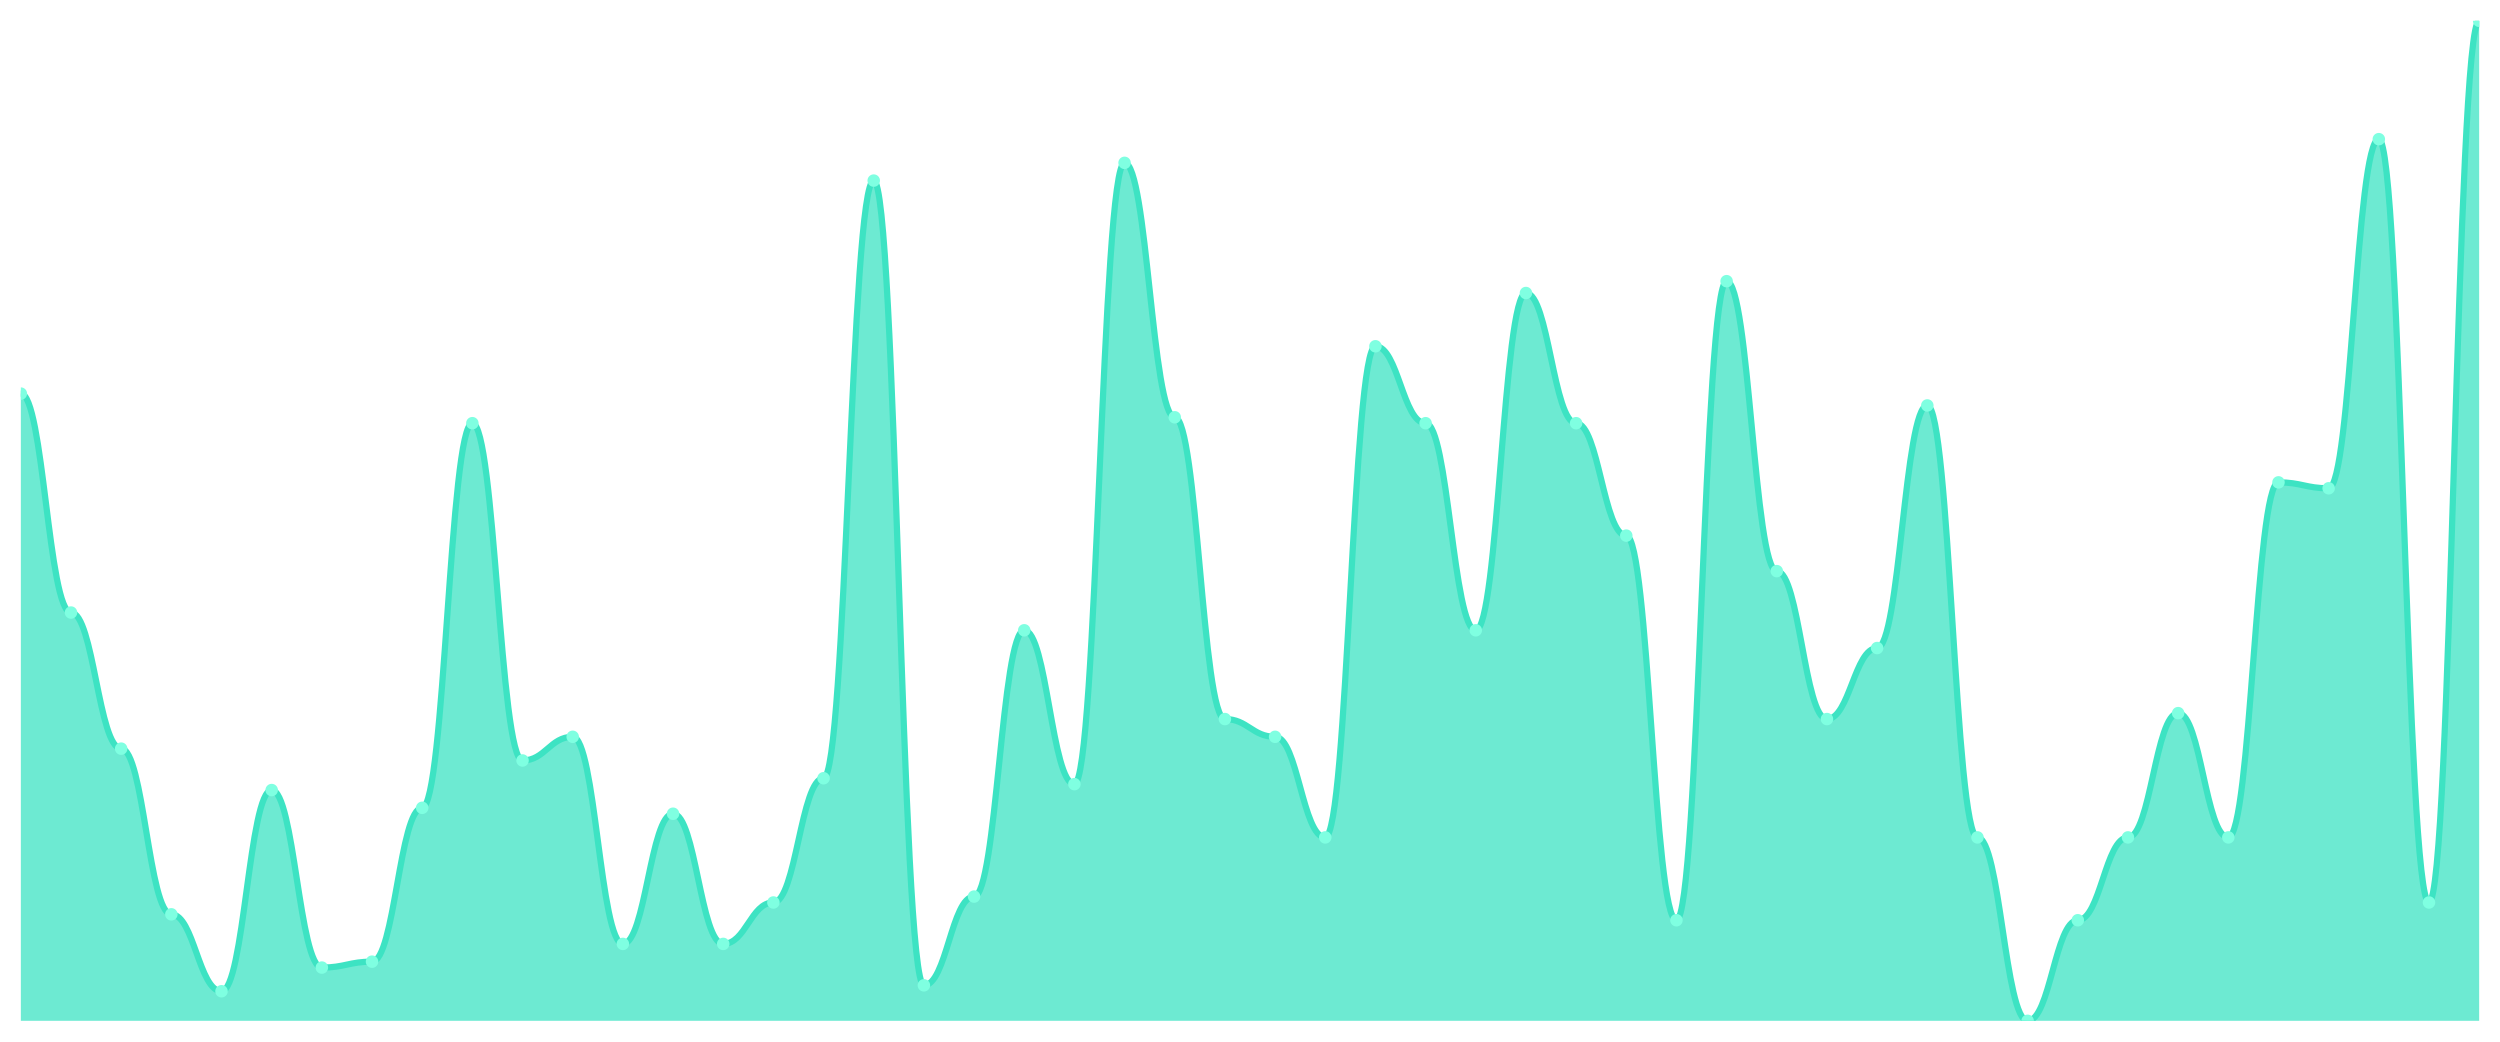
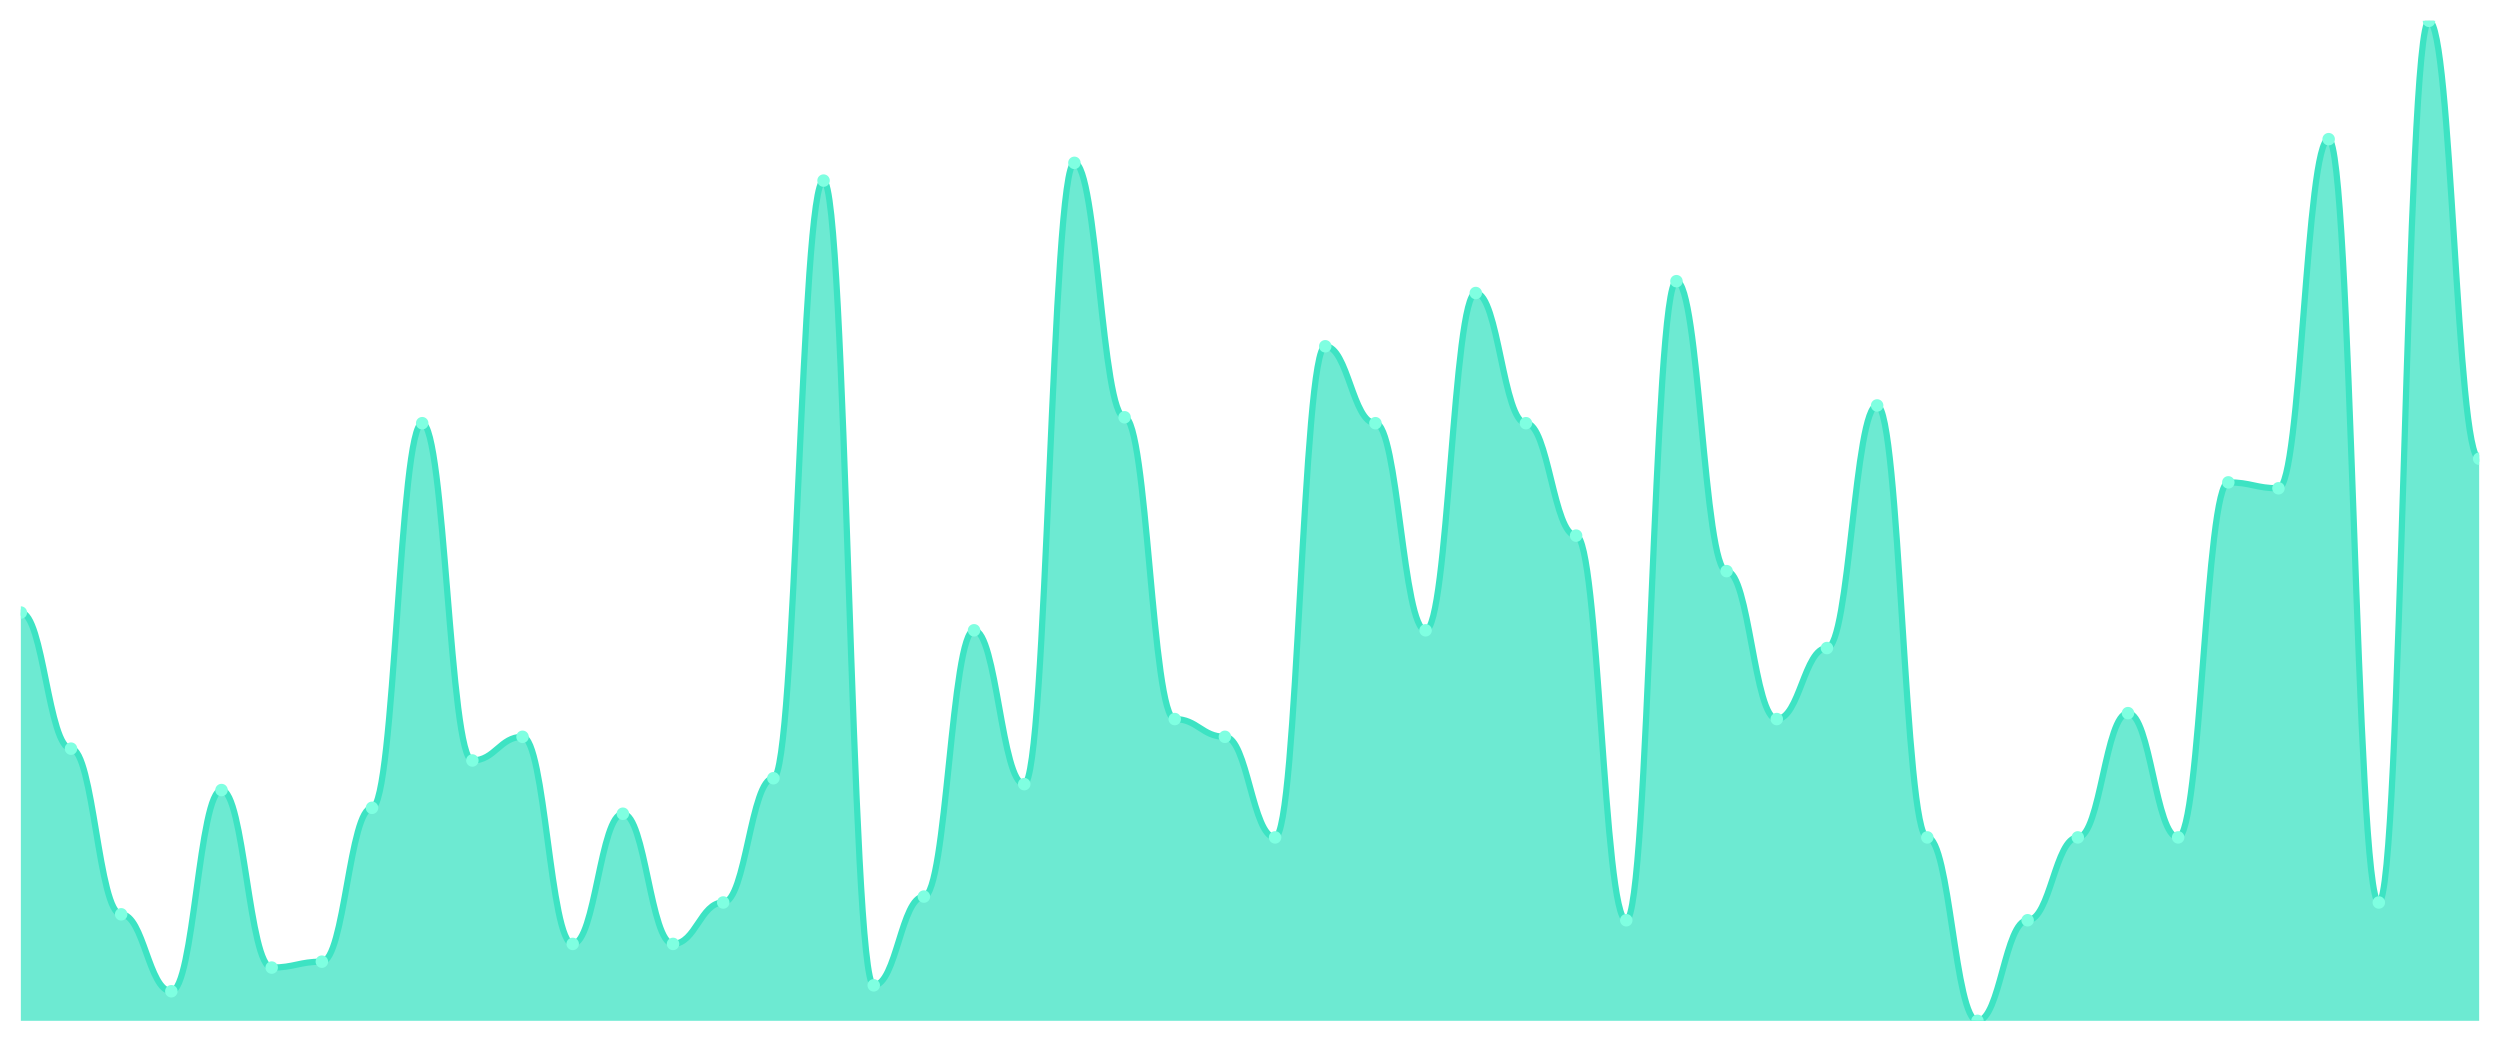
<svg xmlns="http://www.w3.org/2000/svg" viewBox="0 0 1200 500" width="1200" height="500">
  <defs>
    <clipPath id="c">
      <rect x="10" y="10" width="1180" height="480" />
    </clipPath>
  </defs>
  <rect width="1200" height="500" fill="none" />
  <g clip-path="url(#c)">
-     <path d="M 10,490 L 10,188.935 C 20.837,188.935 23.245,294.024 34.082,294.024 C 44.918,294.024 47.327,359.349 58.163,359.349 C 69,359.349 71.408,438.876 82.245,438.876 C 93.082,438.876 95.49,475.799 106.327,475.799 C 117.163,475.799 119.571,379.231 130.408,379.231 C 141.245,379.231 143.653,464.438 154.49,464.438 C 165.327,464.438 167.735,461.598 178.571,461.598 C 189.408,461.598 191.816,387.751 202.653,387.751 C 213.49,387.751 215.898,203.136 226.735,203.136 C 237.571,203.136 239.98,365.03 250.816,365.03 C 261.653,365.03 264.061,353.669 274.898,353.669 C 285.735,353.669 288.143,453.077 298.98,453.077 C 309.816,453.077 312.224,390.592 323.061,390.592 C 333.898,390.592 336.306,453.077 347.143,453.077 C 357.98,453.077 360.388,433.195 371.224,433.195 C 382.061,433.195 384.469,373.55 395.306,373.55 C 406.143,373.55 408.551,86.686 419.388,86.686 C 430.224,86.686 432.633,472.959 443.469,472.959 C 454.306,472.959 456.714,430.355 467.551,430.355 C 478.388,430.355 480.796,302.544 491.633,302.544 C 502.469,302.544 504.878,376.391 515.714,376.391 C 526.551,376.391 528.959,78.166 539.796,78.166 C 550.633,78.166 553.041,200.296 563.878,200.296 C 574.714,200.296 577.122,345.148 587.959,345.148 C 598.796,345.148 601.204,353.669 612.041,353.669 C 622.878,353.669 625.286,401.953 636.122,401.953 C 646.959,401.953 649.367,166.213 660.204,166.213 C 671.041,166.213 673.449,203.136 684.286,203.136 C 695.122,203.136 697.531,302.544 708.367,302.544 C 719.204,302.544 721.612,140.651 732.449,140.651 C 743.286,140.651 745.694,203.136 756.531,203.136 C 767.367,203.136 769.776,257.101 780.612,257.101 C 791.449,257.101 793.857,441.716 804.694,441.716 C 815.531,441.716 817.939,134.97 828.776,134.97 C 839.612,134.97 842.02,274.142 852.857,274.142 C 863.694,274.142 866.102,345.148 876.939,345.148 C 887.776,345.148 890.184,311.065 901.02,311.065 C 911.857,311.065 914.265,194.615 925.102,194.615 C 935.939,194.615 938.347,401.953 949.184,401.953 C 960.02,401.953 962.429,490 973.265,490 C 984.102,490 986.51,441.716 997.347,441.716 C 1008.184,441.716 1010.592,401.953 1021.429,401.953 C 1032.265,401.953 1034.673,342.308 1045.51,342.308 C 1056.347,342.308 1058.755,401.953 1069.592,401.953 C 1080.429,401.953 1082.837,231.538 1093.673,231.538 C 1104.51,231.538 1106.918,234.379 1117.755,234.379 C 1128.592,234.379 1131,66.805 1141.837,66.805 C 1152.673,66.805 1155.082,433.195 1165.918,433.195 C 1176.755,433.195 1179.163,10 1190,10 L 1190,490 Z" fill="rgba(61,227,195,0.75)" />
-     <path d="M 10,188.935 C 20.837,188.935 23.245,294.024 34.082,294.024 C 44.918,294.024 47.327,359.349 58.163,359.349 C 69,359.349 71.408,438.876 82.245,438.876 C 93.082,438.876 95.49,475.799 106.327,475.799 C 117.163,475.799 119.571,379.231 130.408,379.231 C 141.245,379.231 143.653,464.438 154.49,464.438 C 165.327,464.438 167.735,461.598 178.571,461.598 C 189.408,461.598 191.816,387.751 202.653,387.751 C 213.49,387.751 215.898,203.136 226.735,203.136 C 237.571,203.136 239.98,365.03 250.816,365.03 C 261.653,365.03 264.061,353.669 274.898,353.669 C 285.735,353.669 288.143,453.077 298.98,453.077 C 309.816,453.077 312.224,390.592 323.061,390.592 C 333.898,390.592 336.306,453.077 347.143,453.077 C 357.98,453.077 360.388,433.195 371.224,433.195 C 382.061,433.195 384.469,373.55 395.306,373.55 C 406.143,373.55 408.551,86.686 419.388,86.686 C 430.224,86.686 432.633,472.959 443.469,472.959 C 454.306,472.959 456.714,430.355 467.551,430.355 C 478.388,430.355 480.796,302.544 491.633,302.544 C 502.469,302.544 504.878,376.391 515.714,376.391 C 526.551,376.391 528.959,78.166 539.796,78.166 C 550.633,78.166 553.041,200.296 563.878,200.296 C 574.714,200.296 577.122,345.148 587.959,345.148 C 598.796,345.148 601.204,353.669 612.041,353.669 C 622.878,353.669 625.286,401.953 636.122,401.953 C 646.959,401.953 649.367,166.213 660.204,166.213 C 671.041,166.213 673.449,203.136 684.286,203.136 C 695.122,203.136 697.531,302.544 708.367,302.544 C 719.204,302.544 721.612,140.651 732.449,140.651 C 743.286,140.651 745.694,203.136 756.531,203.136 C 767.367,203.136 769.776,257.101 780.612,257.101 C 791.449,257.101 793.857,441.716 804.694,441.716 C 815.531,441.716 817.939,134.97 828.776,134.97 C 839.612,134.97 842.02,274.142 852.857,274.142 C 863.694,274.142 866.102,345.148 876.939,345.148 C 887.776,345.148 890.184,311.065 901.02,311.065 C 911.857,311.065 914.265,194.615 925.102,194.615 C 935.939,194.615 938.347,401.953 949.184,401.953 C 960.02,401.953 962.429,490 973.265,490 C 984.102,490 986.51,441.716 997.347,441.716 C 1008.184,441.716 1010.592,401.953 1021.429,401.953 C 1032.265,401.953 1034.673,342.308 1045.51,342.308 C 1056.347,342.308 1058.755,401.953 1069.592,401.953 C 1080.429,401.953 1082.837,231.538 1093.673,231.538 C 1104.51,231.538 1106.918,234.379 1117.755,234.379 C 1128.592,234.379 1131,66.805 1141.837,66.805 C 1152.673,66.805 1155.082,433.195 1165.918,433.195 C 1176.755,433.195 1179.163,10 1190,10" fill="none" stroke="#3de3c3" stroke-width="3" stroke-linecap="round" stroke-linejoin="round" />
-     <circle cx="10" cy="188.935" r="3" fill="#7fffe1" />
-     <circle cx="34.082" cy="294.024" r="3" fill="#7fffe1" />
-     <circle cx="58.163" cy="359.349" r="3" fill="#7fffe1" />
-     <circle cx="82.245" cy="438.876" r="3" fill="#7fffe1" />
-     <circle cx="106.327" cy="475.799" r="3" fill="#7fffe1" />
-     <circle cx="130.408" cy="379.231" r="3" fill="#7fffe1" />
-     <circle cx="154.49" cy="464.438" r="3" fill="#7fffe1" />
-     <circle cx="178.571" cy="461.598" r="3" fill="#7fffe1" />
-     <circle cx="202.653" cy="387.751" r="3" fill="#7fffe1" />
-     <circle cx="226.735" cy="203.136" r="3" fill="#7fffe1" />
-     <circle cx="250.816" cy="365.03" r="3" fill="#7fffe1" />
-     <circle cx="274.898" cy="353.669" r="3" fill="#7fffe1" />
-     <circle cx="298.98" cy="453.077" r="3" fill="#7fffe1" />
-     <circle cx="323.061" cy="390.592" r="3" fill="#7fffe1" />
-     <circle cx="347.143" cy="453.077" r="3" fill="#7fffe1" />
-     <circle cx="371.224" cy="433.195" r="3" fill="#7fffe1" />
-     <circle cx="395.306" cy="373.55" r="3" fill="#7fffe1" />
-     <circle cx="419.388" cy="86.686" r="3" fill="#7fffe1" />
-     <circle cx="443.469" cy="472.959" r="3" fill="#7fffe1" />
-     <circle cx="467.551" cy="430.355" r="3" fill="#7fffe1" />
-     <circle cx="491.633" cy="302.544" r="3" fill="#7fffe1" />
-     <circle cx="515.714" cy="376.391" r="3" fill="#7fffe1" />
-     <circle cx="539.796" cy="78.166" r="3" fill="#7fffe1" />
-     <circle cx="563.878" cy="200.296" r="3" fill="#7fffe1" />
-     <circle cx="587.959" cy="345.148" r="3" fill="#7fffe1" />
-     <circle cx="612.041" cy="353.669" r="3" fill="#7fffe1" />
-     <circle cx="636.122" cy="401.953" r="3" fill="#7fffe1" />
-     <circle cx="660.204" cy="166.213" r="3" fill="#7fffe1" />
-     <circle cx="684.286" cy="203.136" r="3" fill="#7fffe1" />
-     <circle cx="708.367" cy="302.544" r="3" fill="#7fffe1" />
-     <circle cx="732.449" cy="140.651" r="3" fill="#7fffe1" />
-     <circle cx="756.531" cy="203.136" r="3" fill="#7fffe1" />
-     <circle cx="780.612" cy="257.101" r="3" fill="#7fffe1" />
-     <circle cx="804.694" cy="441.716" r="3" fill="#7fffe1" />
-     <circle cx="828.776" cy="134.97" r="3" fill="#7fffe1" />
-     <circle cx="852.857" cy="274.142" r="3" fill="#7fffe1" />
-     <circle cx="876.939" cy="345.148" r="3" fill="#7fffe1" />
-     <circle cx="901.02" cy="311.065" r="3" fill="#7fffe1" />
-     <circle cx="925.102" cy="194.615" r="3" fill="#7fffe1" />
-     <circle cx="949.184" cy="401.953" r="3" fill="#7fffe1" />
-     <circle cx="973.265" cy="490" r="3" fill="#7fffe1" />
-     <circle cx="997.347" cy="441.716" r="3" fill="#7fffe1" />
-     <circle cx="1021.429" cy="401.953" r="3" fill="#7fffe1" />
-     <circle cx="1045.51" cy="342.308" r="3" fill="#7fffe1" />
-     <circle cx="1069.592" cy="401.953" r="3" fill="#7fffe1" />
-     <circle cx="1093.673" cy="231.538" r="3" fill="#7fffe1" />
-     <circle cx="1117.755" cy="234.379" r="3" fill="#7fffe1" />
-     <circle cx="1141.837" cy="66.805" r="3" fill="#7fffe1" />
-     <circle cx="1165.918" cy="433.195" r="3" fill="#7fffe1" />
-     <circle cx="1190" cy="10" r="3" fill="#7fffe1" />
+     <path d="M 10,490 L 10,294.024 C 20.837,294.024 23.245,359.349 34.082,359.349 C 44.918,359.349 47.327,438.876 58.163,438.876 C 69,438.876 71.408,475.799 82.245,475.799 C 93.082,475.799 95.49,379.231 106.327,379.231 C 117.163,379.231 119.571,464.438 130.408,464.438 C 141.245,464.438 143.653,461.598 154.49,461.598 C 165.327,461.598 167.735,387.751 178.571,387.751 C 189.408,387.751 191.816,203.136 202.653,203.136 C 213.49,203.136 215.898,365.03 226.735,365.03 C 237.571,365.03 239.98,353.669 250.816,353.669 C 261.653,353.669 264.061,453.077 274.898,453.077 C 285.735,453.077 288.143,390.592 298.98,390.592 C 309.816,390.592 312.224,453.077 323.061,453.077 C 333.898,453.077 336.306,433.195 347.143,433.195 C 357.98,433.195 360.388,373.55 371.224,373.55 C 382.061,373.55 384.469,86.686 395.306,86.686 C 406.143,86.686 408.551,472.959 419.388,472.959 C 430.224,472.959 432.633,430.355 443.469,430.355 C 454.306,430.355 456.714,302.544 467.551,302.544 C 478.388,302.544 480.796,376.391 491.633,376.391 C 502.469,376.391 504.878,78.166 515.714,78.166 C 526.551,78.166 528.959,200.296 539.796,200.296 C 550.633,200.296 553.041,345.148 563.878,345.148 C 574.714,345.148 577.122,353.669 587.959,353.669 C 598.796,353.669 601.204,401.953 612.041,401.953 C 622.878,401.953 625.286,166.213 636.122,166.213 C 646.959,166.213 649.367,203.136 660.204,203.136 C 671.041,203.136 673.449,302.544 684.286,302.544 C 695.122,302.544 697.531,140.651 708.367,140.651 C 719.204,140.651 721.612,203.136 732.449,203.136 C 743.286,203.136 745.694,257.101 756.531,257.101 C 767.367,257.101 769.776,441.716 780.612,441.716 C 791.449,441.716 793.857,134.97 804.694,134.97 C 815.531,134.97 817.939,274.142 828.776,274.142 C 839.612,274.142 842.02,345.148 852.857,345.148 C 863.694,345.148 866.102,311.065 876.939,311.065 C 887.776,311.065 890.184,194.615 901.02,194.615 C 911.857,194.615 914.265,401.953 925.102,401.953 C 935.939,401.953 938.347,490 949.184,490 C 960.02,490 962.429,441.716 973.265,441.716 C 984.102,441.716 986.51,401.953 997.347,401.953 C 1008.184,401.953 1010.592,342.308 1021.429,342.308 C 1032.265,342.308 1034.673,401.953 1045.51,401.953 C 1056.347,401.953 1058.755,231.538 1069.592,231.538 C 1080.429,231.538 1082.837,234.379 1093.673,234.379 C 1104.51,234.379 1106.918,66.805 1117.755,66.805 C 1128.592,66.805 1131,433.195 1141.837,433.195 C 1152.673,433.195 1155.082,10 1165.918,10 C 1176.755,10 1179.163,220.178 1190,220.178 L 1190,490 Z" fill="rgba(61,227,195,0.75)" />
+     <path d="M 10,294.024 C 20.837,294.024 23.245,359.349 34.082,359.349 C 44.918,359.349 47.327,438.876 58.163,438.876 C 69,438.876 71.408,475.799 82.245,475.799 C 93.082,475.799 95.49,379.231 106.327,379.231 C 117.163,379.231 119.571,464.438 130.408,464.438 C 141.245,464.438 143.653,461.598 154.49,461.598 C 165.327,461.598 167.735,387.751 178.571,387.751 C 189.408,387.751 191.816,203.136 202.653,203.136 C 213.49,203.136 215.898,365.03 226.735,365.03 C 237.571,365.03 239.98,353.669 250.816,353.669 C 261.653,353.669 264.061,453.077 274.898,453.077 C 285.735,453.077 288.143,390.592 298.98,390.592 C 309.816,390.592 312.224,453.077 323.061,453.077 C 333.898,453.077 336.306,433.195 347.143,433.195 C 357.98,433.195 360.388,373.55 371.224,373.55 C 382.061,373.55 384.469,86.686 395.306,86.686 C 406.143,86.686 408.551,472.959 419.388,472.959 C 430.224,472.959 432.633,430.355 443.469,430.355 C 454.306,430.355 456.714,302.544 467.551,302.544 C 478.388,302.544 480.796,376.391 491.633,376.391 C 502.469,376.391 504.878,78.166 515.714,78.166 C 526.551,78.166 528.959,200.296 539.796,200.296 C 550.633,200.296 553.041,345.148 563.878,345.148 C 574.714,345.148 577.122,353.669 587.959,353.669 C 598.796,353.669 601.204,401.953 612.041,401.953 C 622.878,401.953 625.286,166.213 636.122,166.213 C 646.959,166.213 649.367,203.136 660.204,203.136 C 671.041,203.136 673.449,302.544 684.286,302.544 C 695.122,302.544 697.531,140.651 708.367,140.651 C 719.204,140.651 721.612,203.136 732.449,203.136 C 743.286,203.136 745.694,257.101 756.531,257.101 C 767.367,257.101 769.776,441.716 780.612,441.716 C 791.449,441.716 793.857,134.97 804.694,134.97 C 815.531,134.97 817.939,274.142 828.776,274.142 C 839.612,274.142 842.02,345.148 852.857,345.148 C 863.694,345.148 866.102,311.065 876.939,311.065 C 887.776,311.065 890.184,194.615 901.02,194.615 C 911.857,194.615 914.265,401.953 925.102,401.953 C 935.939,401.953 938.347,490 949.184,490 C 960.02,490 962.429,441.716 973.265,441.716 C 984.102,441.716 986.51,401.953 997.347,401.953 C 1008.184,401.953 1010.592,342.308 1021.429,342.308 C 1032.265,342.308 1034.673,401.953 1045.51,401.953 C 1056.347,401.953 1058.755,231.538 1069.592,231.538 C 1080.429,231.538 1082.837,234.379 1093.673,234.379 C 1104.51,234.379 1106.918,66.805 1117.755,66.805 C 1128.592,66.805 1131,433.195 1141.837,433.195 C 1152.673,433.195 1155.082,10 1165.918,10 C 1176.755,10 1179.163,220.178 1190,220.178" fill="none" stroke="#3de3c3" stroke-width="3" stroke-linecap="round" stroke-linejoin="round" />
+     <circle cx="10" cy="294.024" r="3" fill="#7fffe1" />
+     <circle cx="34.082" cy="359.349" r="3" fill="#7fffe1" />
+     <circle cx="58.163" cy="438.876" r="3" fill="#7fffe1" />
+     <circle cx="82.245" cy="475.799" r="3" fill="#7fffe1" />
+     <circle cx="106.327" cy="379.231" r="3" fill="#7fffe1" />
+     <circle cx="130.408" cy="464.438" r="3" fill="#7fffe1" />
+     <circle cx="154.49" cy="461.598" r="3" fill="#7fffe1" />
+     <circle cx="178.571" cy="387.751" r="3" fill="#7fffe1" />
+     <circle cx="202.653" cy="203.136" r="3" fill="#7fffe1" />
+     <circle cx="226.735" cy="365.03" r="3" fill="#7fffe1" />
+     <circle cx="250.816" cy="353.669" r="3" fill="#7fffe1" />
+     <circle cx="274.898" cy="453.077" r="3" fill="#7fffe1" />
+     <circle cx="298.98" cy="390.592" r="3" fill="#7fffe1" />
+     <circle cx="323.061" cy="453.077" r="3" fill="#7fffe1" />
+     <circle cx="347.143" cy="433.195" r="3" fill="#7fffe1" />
+     <circle cx="371.224" cy="373.55" r="3" fill="#7fffe1" />
+     <circle cx="395.306" cy="86.686" r="3" fill="#7fffe1" />
+     <circle cx="419.388" cy="472.959" r="3" fill="#7fffe1" />
+     <circle cx="443.469" cy="430.355" r="3" fill="#7fffe1" />
+     <circle cx="467.551" cy="302.544" r="3" fill="#7fffe1" />
+     <circle cx="491.633" cy="376.391" r="3" fill="#7fffe1" />
+     <circle cx="515.714" cy="78.166" r="3" fill="#7fffe1" />
+     <circle cx="539.796" cy="200.296" r="3" fill="#7fffe1" />
+     <circle cx="563.878" cy="345.148" r="3" fill="#7fffe1" />
+     <circle cx="587.959" cy="353.669" r="3" fill="#7fffe1" />
+     <circle cx="612.041" cy="401.953" r="3" fill="#7fffe1" />
+     <circle cx="636.122" cy="166.213" r="3" fill="#7fffe1" />
+     <circle cx="660.204" cy="203.136" r="3" fill="#7fffe1" />
+     <circle cx="684.286" cy="302.544" r="3" fill="#7fffe1" />
+     <circle cx="708.367" cy="140.651" r="3" fill="#7fffe1" />
+     <circle cx="732.449" cy="203.136" r="3" fill="#7fffe1" />
+     <circle cx="756.531" cy="257.101" r="3" fill="#7fffe1" />
+     <circle cx="780.612" cy="441.716" r="3" fill="#7fffe1" />
+     <circle cx="804.694" cy="134.97" r="3" fill="#7fffe1" />
+     <circle cx="828.776" cy="274.142" r="3" fill="#7fffe1" />
+     <circle cx="852.857" cy="345.148" r="3" fill="#7fffe1" />
+     <circle cx="876.939" cy="311.065" r="3" fill="#7fffe1" />
+     <circle cx="901.02" cy="194.615" r="3" fill="#7fffe1" />
+     <circle cx="925.102" cy="401.953" r="3" fill="#7fffe1" />
+     <circle cx="949.184" cy="490" r="3" fill="#7fffe1" />
+     <circle cx="973.265" cy="441.716" r="3" fill="#7fffe1" />
+     <circle cx="997.347" cy="401.953" r="3" fill="#7fffe1" />
+     <circle cx="1021.429" cy="342.308" r="3" fill="#7fffe1" />
+     <circle cx="1045.51" cy="401.953" r="3" fill="#7fffe1" />
+     <circle cx="1069.592" cy="231.538" r="3" fill="#7fffe1" />
+     <circle cx="1093.673" cy="234.379" r="3" fill="#7fffe1" />
+     <circle cx="1117.755" cy="66.805" r="3" fill="#7fffe1" />
+     <circle cx="1141.837" cy="433.195" r="3" fill="#7fffe1" />
+     <circle cx="1165.918" cy="10" r="3" fill="#7fffe1" />
+     <circle cx="1190" cy="220.178" r="3" fill="#7fffe1" />
  </g>
</svg>
